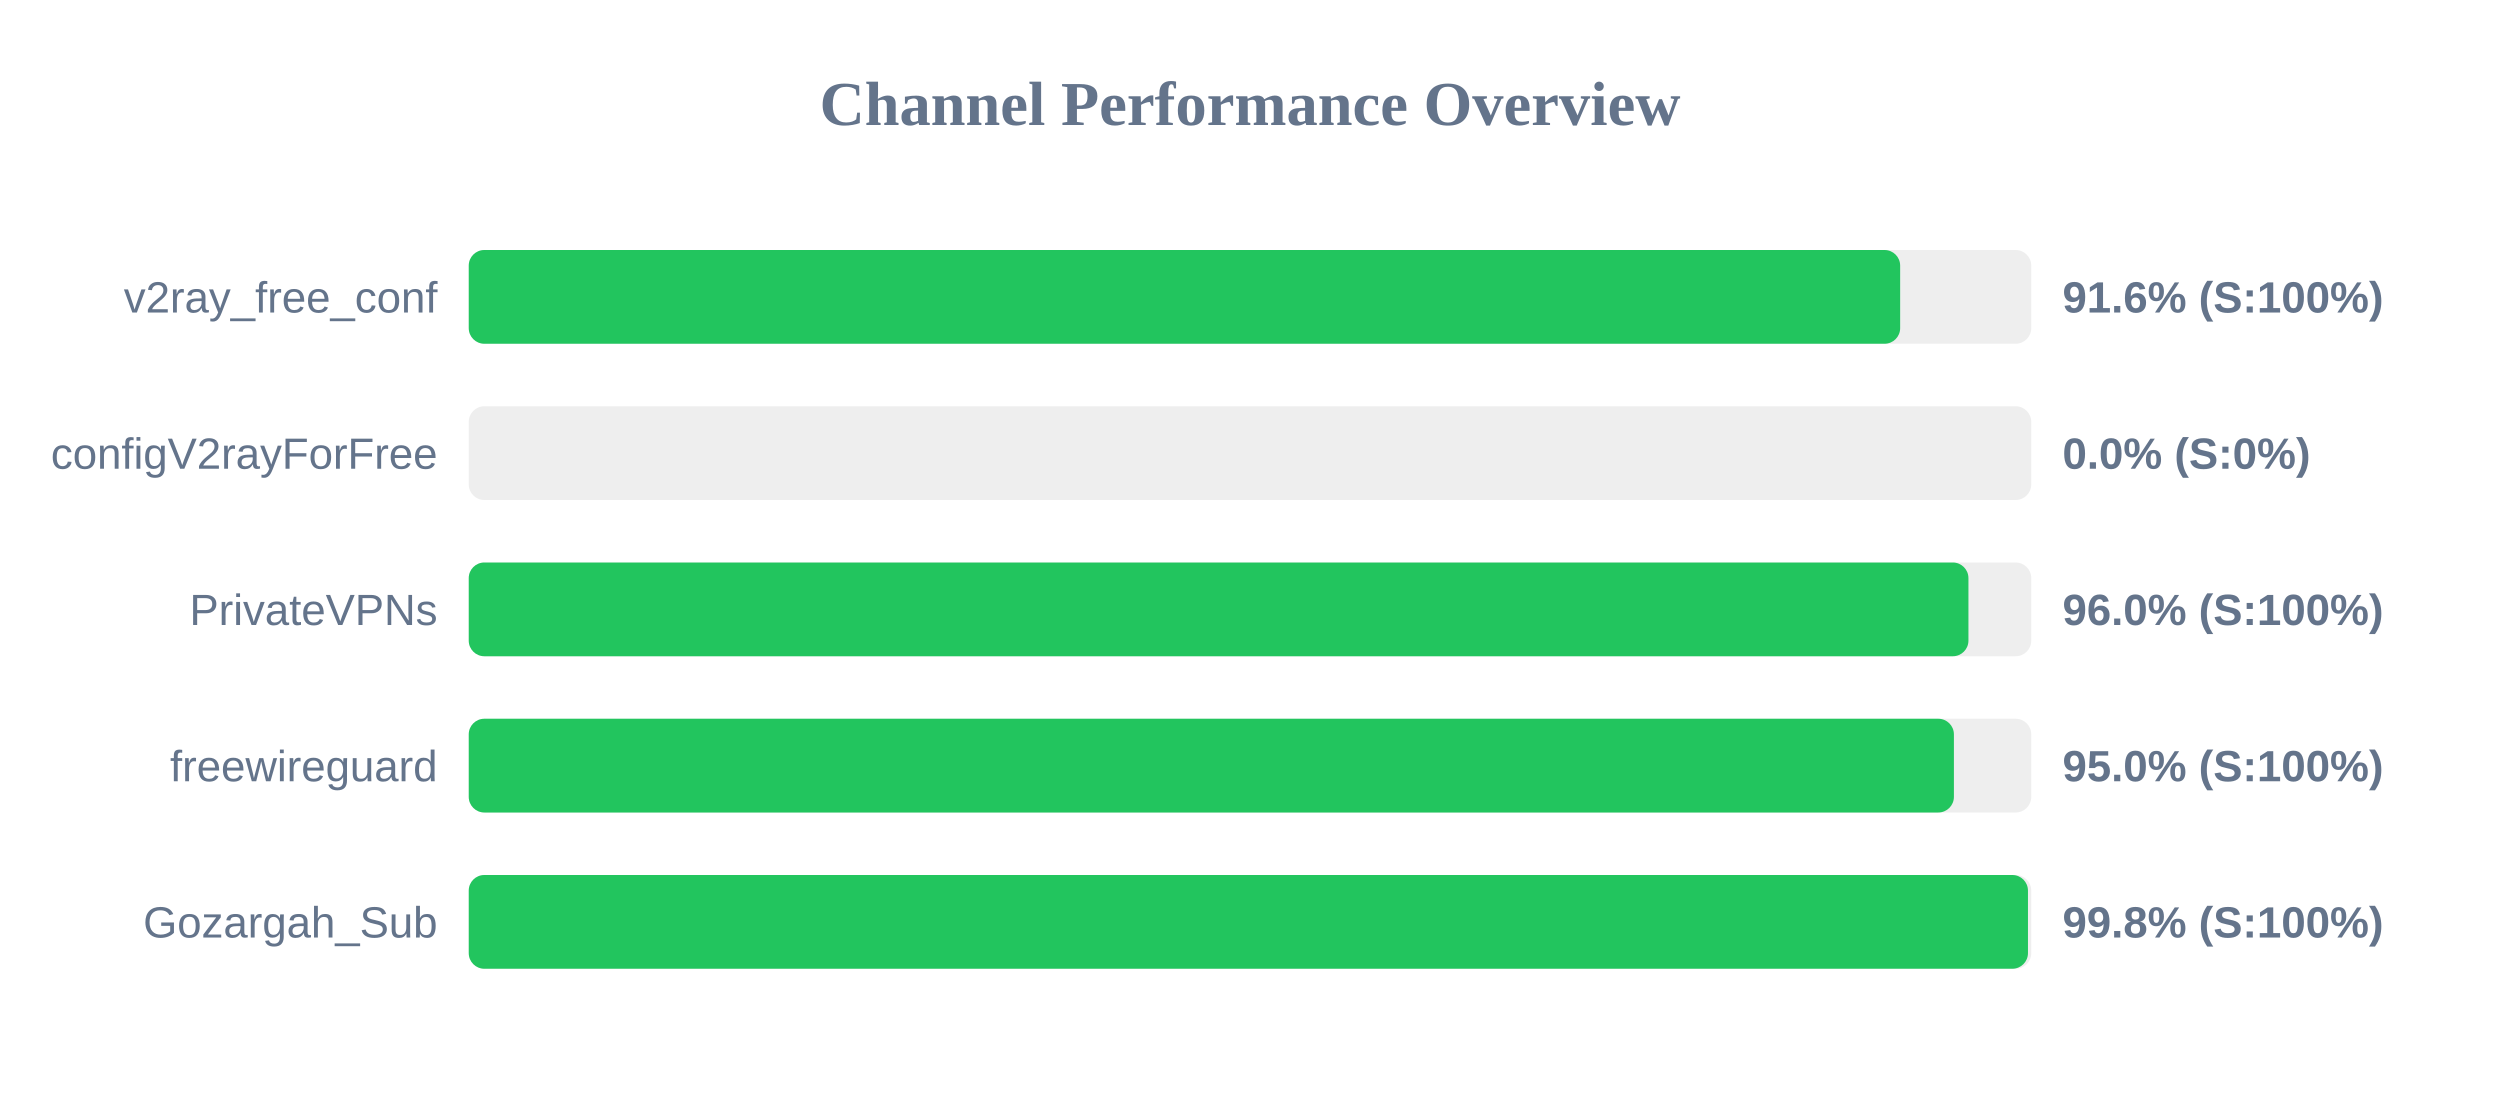
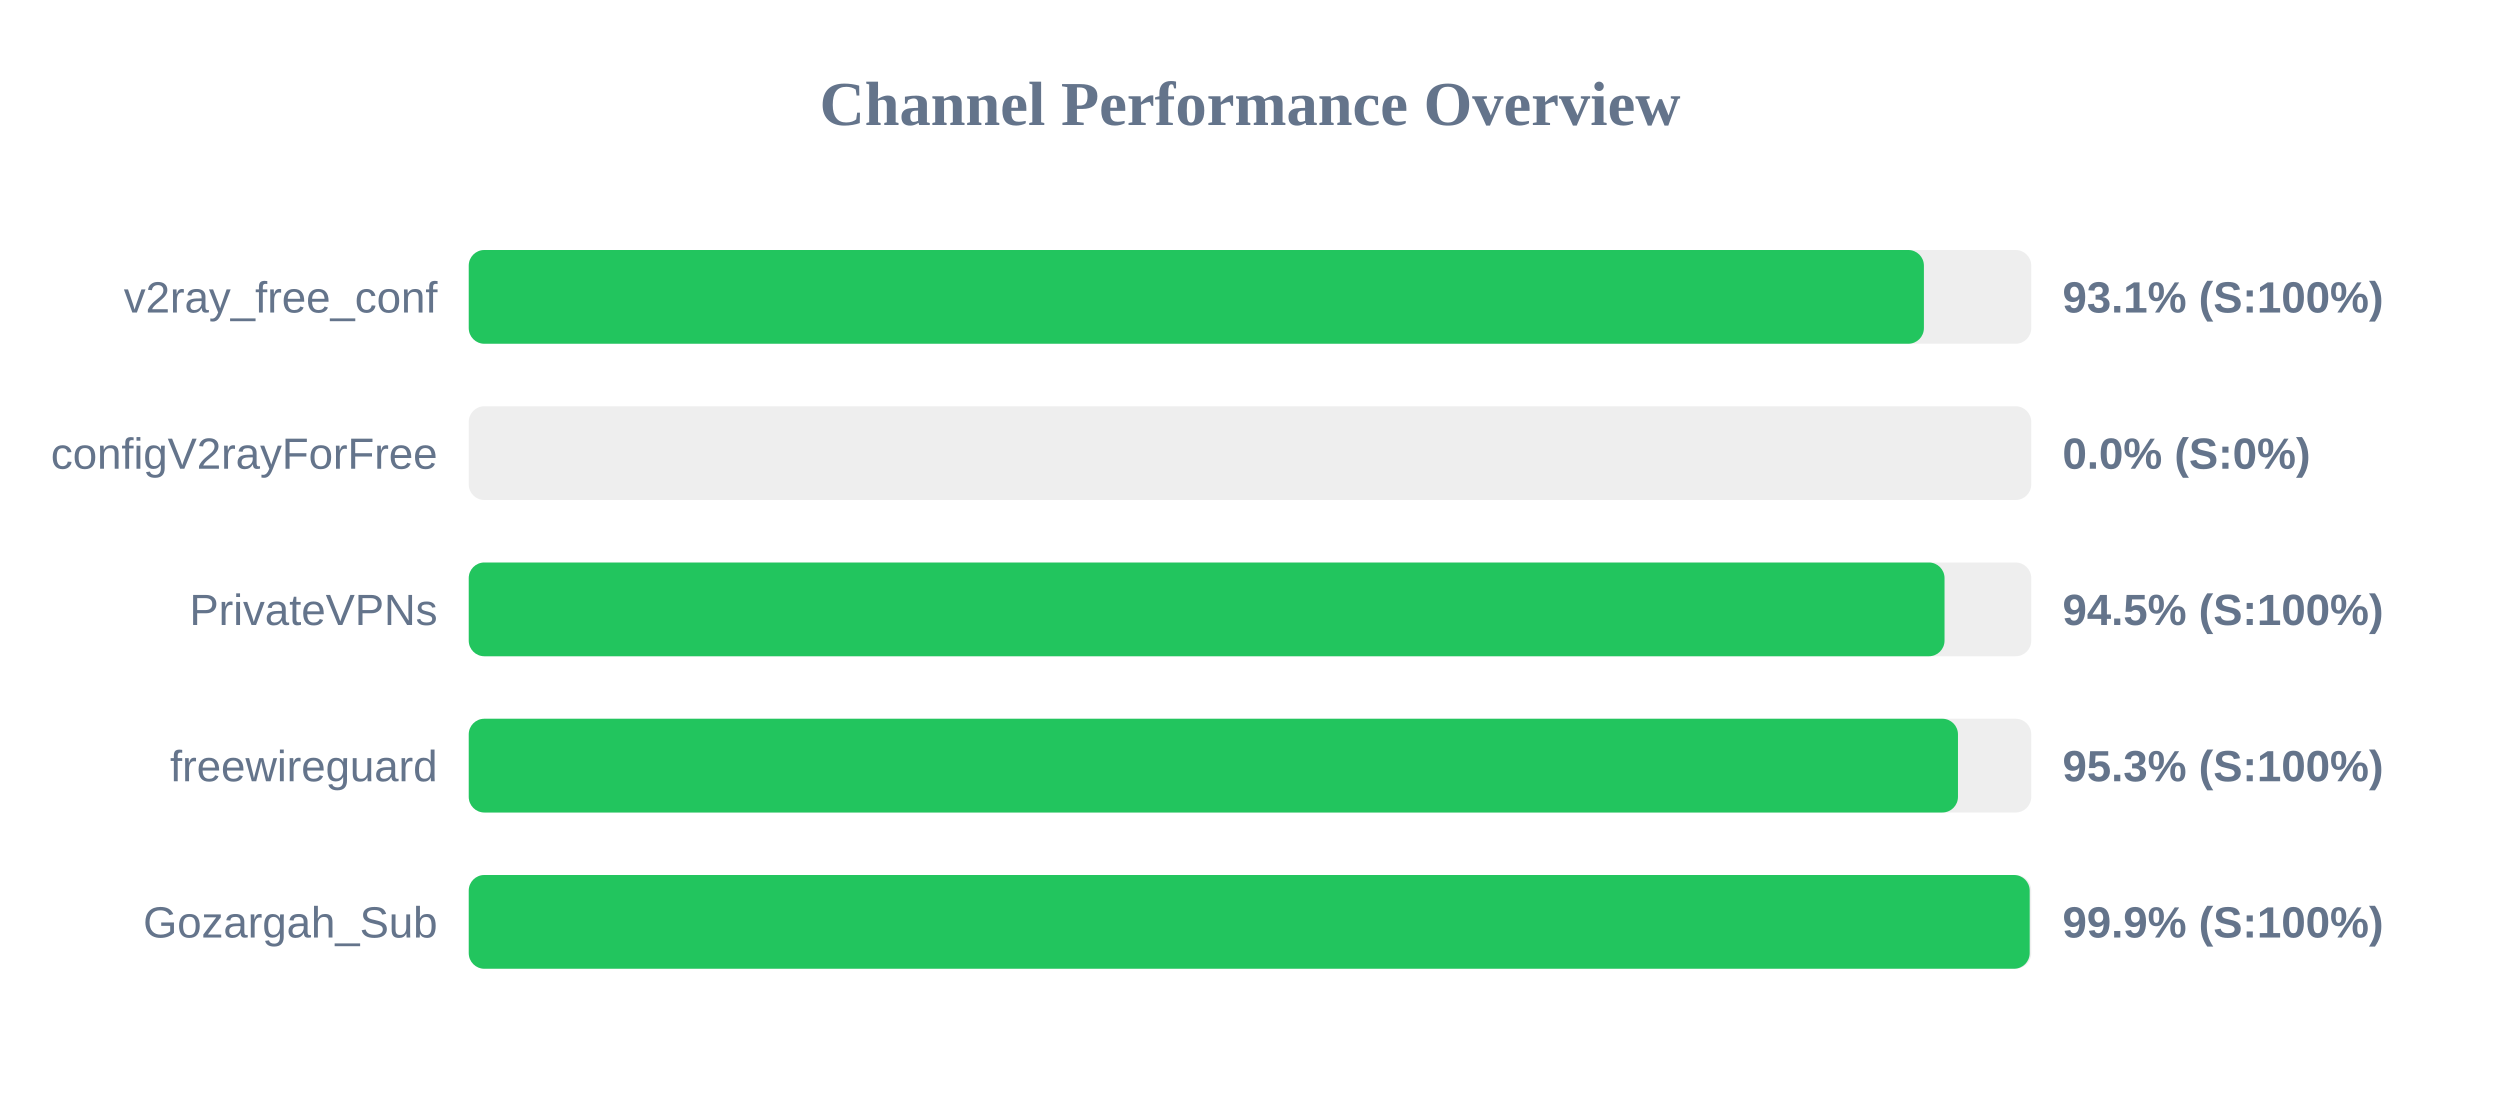
<svg xmlns="http://www.w3.org/2000/svg" width="800" height="350" version="1.1">
  <style>
        .row { font: 14px Arial; fill: #64748b; }
        .score { font: bold 14px Arial; fill: #64748b; }
    </style>
  <text x="400" y="40" text-anchor="middle" font-size="20px" font-weight="bold" fill="#64748b">Channel Performance Overview</text>
  <rect x="150" y="80" width="500" height="30" fill="#eee" rx="5" />
-   <rect x="150" y="80" width="458.05" height="30" fill="#22c55e" rx="5" />
+   <rect x="150" y="80" width="465.65" height="30" fill="#22c55e" rx="5" />
  <text x="140" y="100" text-anchor="end" class="row">v2ray_free_conf</text>
-   <text x="660" y="100" text-anchor="start" class="score">91.6% (S:100%)</text>
+   <text x="660" y="100" text-anchor="start" class="score">93.1% (S:100%)</text>
  <rect x="150" y="130" width="500" height="30" fill="#eee" rx="5" />
  <rect x="150" y="130" width="0.0" height="30" fill="#ef4444" rx="5" />
  <text x="140" y="150" text-anchor="end" class="row">configV2rayForFree</text>
  <text x="660" y="150" text-anchor="start" class="score">0.0% (S:0%)</text>
  <rect x="150" y="180" width="500" height="30" fill="#eee" rx="5" />
-   <rect x="150" y="180" width="479.9" height="30" fill="#22c55e" rx="5" />
+   <rect x="150" y="180" width="472.25" height="30" fill="#22c55e" rx="5" />
  <text x="140" y="200" text-anchor="end" class="row">PrivateVPNs</text>
-   <text x="660" y="200" text-anchor="start" class="score">96.0% (S:100%)</text>
+   <text x="660" y="200" text-anchor="start" class="score">94.5% (S:100%)</text>
  <rect x="150" y="230" width="500" height="30" fill="#eee" rx="5" />
-   <rect x="150" y="230" width="475.25" height="30" fill="#22c55e" rx="5" />
+   <rect x="150" y="230" width="476.55" height="30" fill="#22c55e" rx="5" />
  <text x="140" y="250" text-anchor="end" class="row">freewireguard</text>
-   <text x="660" y="250" text-anchor="start" class="score">95.0% (S:100%)</text>
+   <text x="660" y="250" text-anchor="start" class="score">95.3% (S:100%)</text>
  <rect x="150" y="280" width="500" height="30" fill="#eee" rx="5" />
-   <rect x="150" y="280" width="498.95" height="30" fill="#22c55e" rx="5" />
+   <rect x="150" y="280" width="499.5" height="30" fill="#22c55e" rx="5" />
  <text x="140" y="300" text-anchor="end" class="row">Gozargah_Sub</text>
-   <text x="660" y="300" text-anchor="start" class="score">99.8% (S:100%)</text>
+   <text x="660" y="300" text-anchor="start" class="score">99.9% (S:100%)</text>
</svg>
